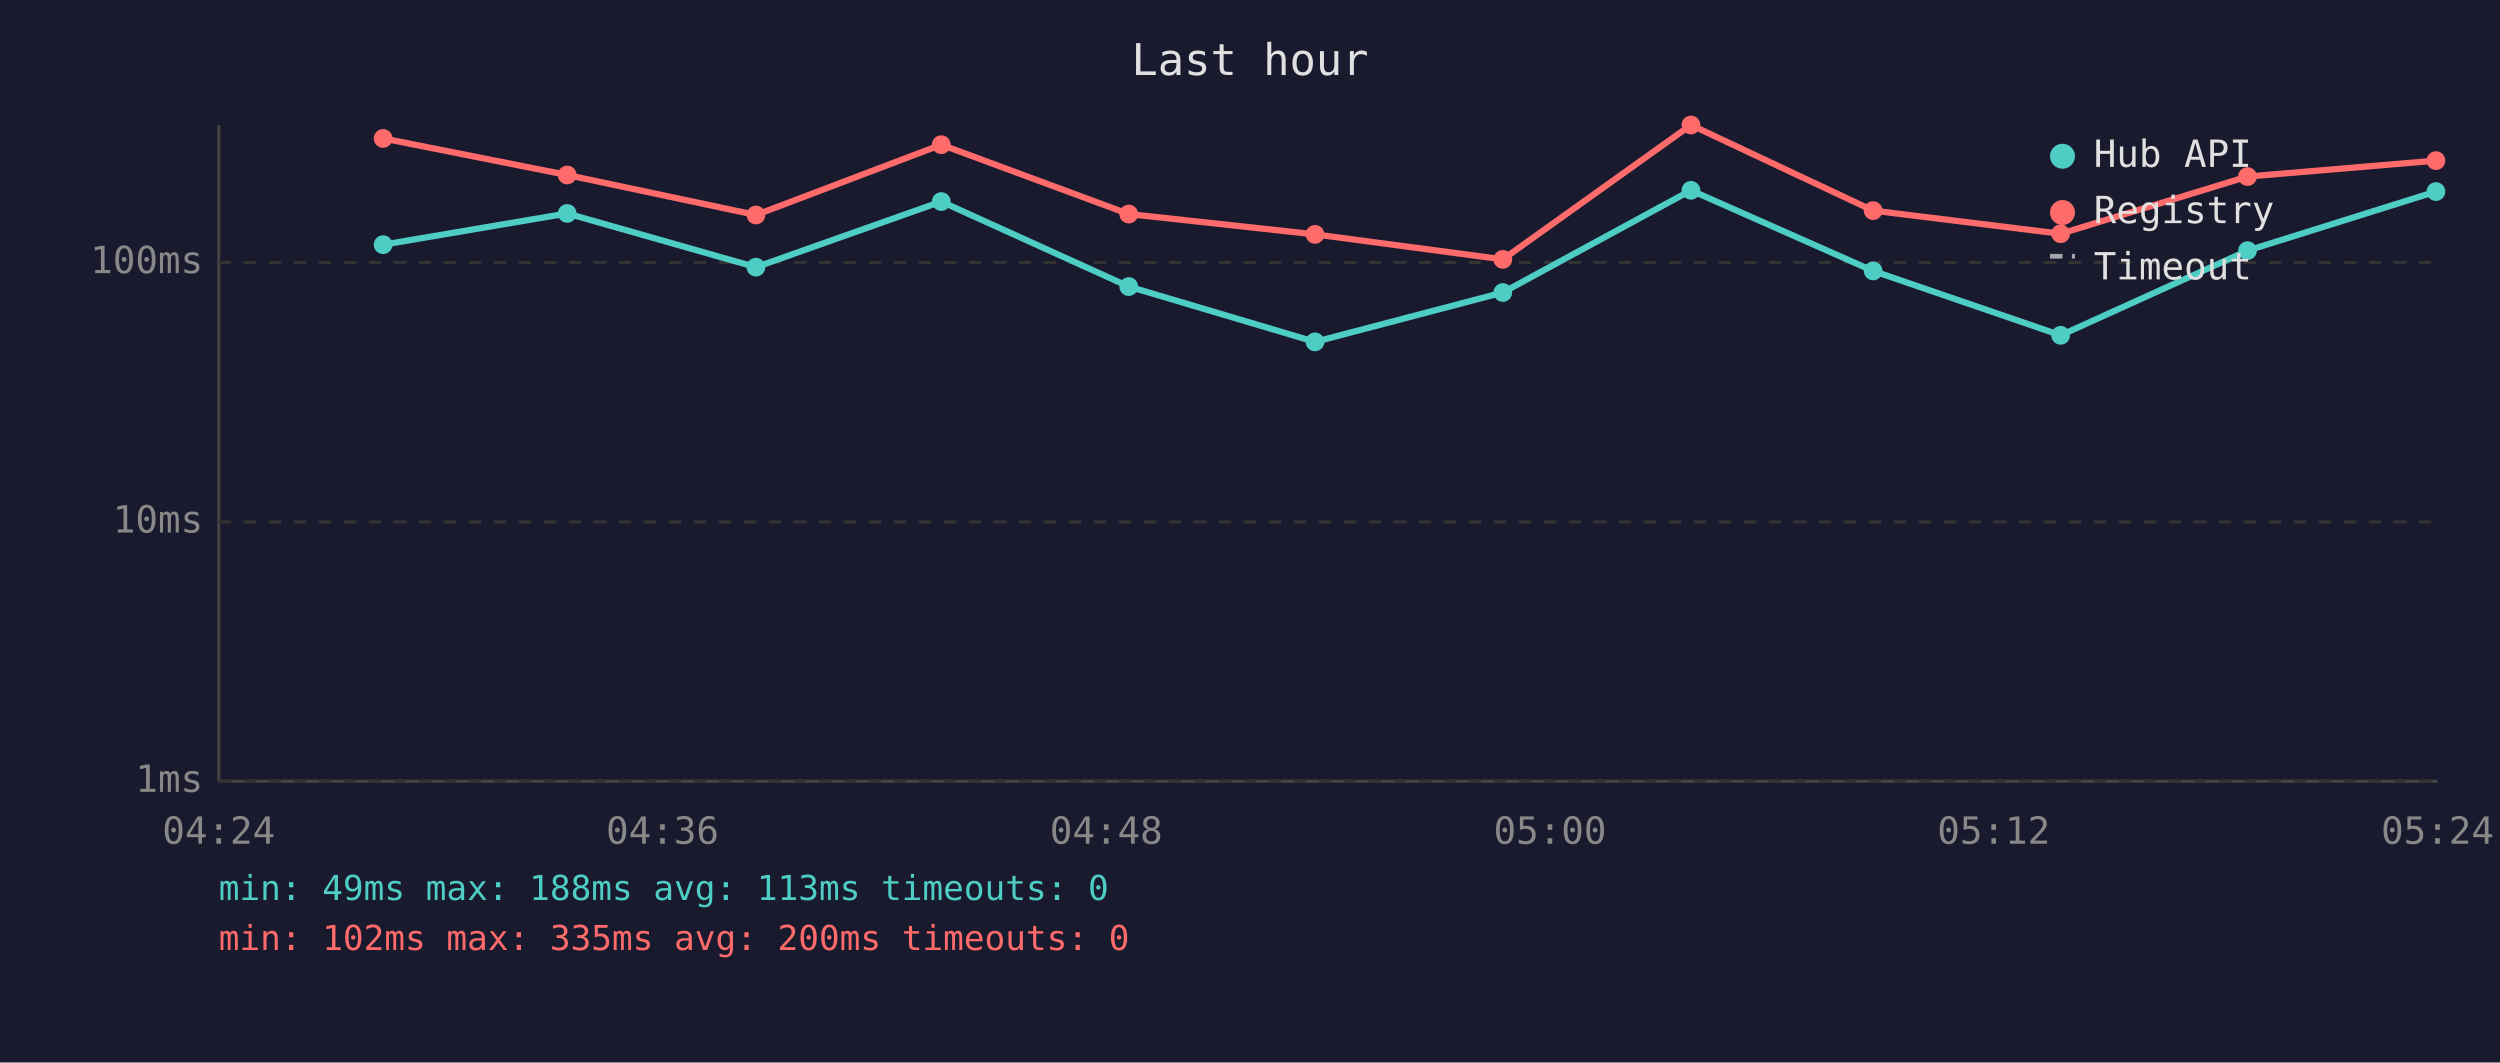
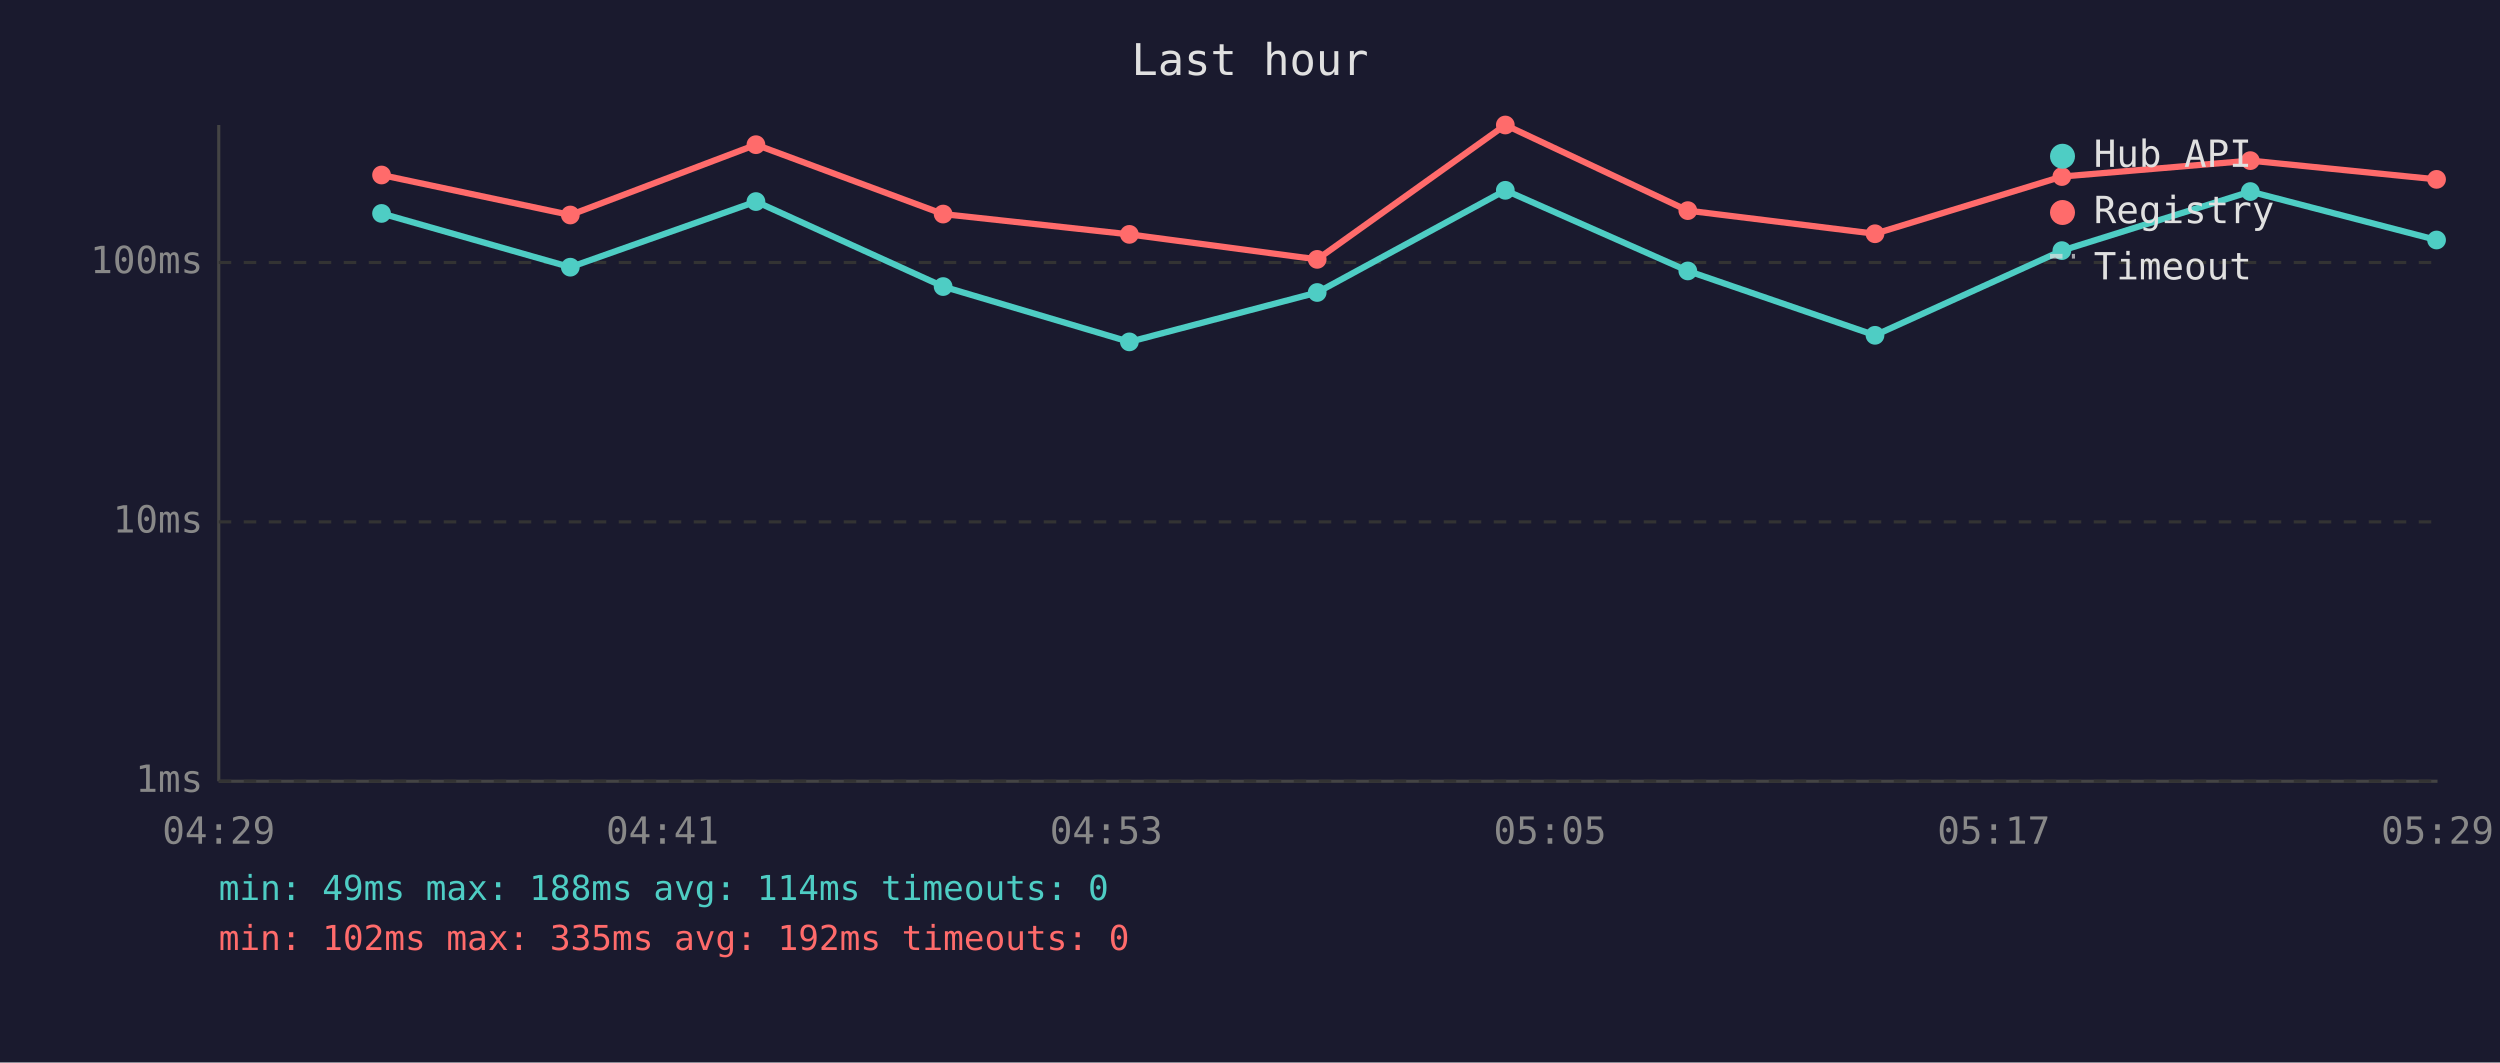
<svg xmlns="http://www.w3.org/2000/svg" viewBox="0 0 800 340" font-family="monospace" font-size="12">
  <rect width="800" height="340" fill="#1a1a2e" />
  <text x="400" y="24" fill="#e0e0e0" font-size="14" text-anchor="middle">Last hour</text>
  <line x1="70" y1="40" x2="70" y2="250" stroke="#444" stroke-width="1" />
  <line x1="70" y1="250" x2="780" y2="250" stroke="#444" stroke-width="1" />
  <line x1="70" y1="250" x2="780" y2="250" stroke="#333" stroke-width="1" stroke-dasharray="4" />
  <text x="65" y="250" fill="#888" text-anchor="end" dominant-baseline="middle">1ms</text>
  <line x1="70" y1="167" x2="780" y2="167" stroke="#333" stroke-width="1" stroke-dasharray="4" />
  <text x="65" y="167" fill="#888" text-anchor="end" dominant-baseline="middle">10ms</text>
  <line x1="70" y1="84" x2="780" y2="84" stroke="#333" stroke-width="1" stroke-dasharray="4" />
  <text x="65" y="84" fill="#888" text-anchor="end" dominant-baseline="middle">100ms</text>
-   <text x="70" y="270" fill="#888" text-anchor="middle">04:24</text>
-   <text x="212" y="270" fill="#888" text-anchor="middle">04:36</text>
-   <text x="354" y="270" fill="#888" text-anchor="middle">04:48</text>
-   <text x="496" y="270" fill="#888" text-anchor="middle">05:00</text>
-   <text x="638" y="270" fill="#888" text-anchor="middle">05:12</text>
-   <text x="780" y="270" fill="#888" text-anchor="middle">05:24</text>
-   <polyline points="122.6,78.3 181.5,68.3 241.9,85.5 301.2,64.5 361.2,91.7 420.8,109.4 480.9,93.6 541.1,60.9 599.4,86.7 659.4,107.3 719.2,80.2 779.5,61.3" fill="none" stroke="#4ecdc4" stroke-width="2" opacity="1" />
-   <circle cx="122.6" cy="78.3" r="3" fill="#4ecdc4" />
-   <circle cx="181.5" cy="68.3" r="3" fill="#4ecdc4" />
-   <circle cx="241.9" cy="85.5" r="3" fill="#4ecdc4" />
-   <circle cx="301.2" cy="64.5" r="3" fill="#4ecdc4" />
-   <circle cx="361.2" cy="91.7" r="3" fill="#4ecdc4" />
-   <circle cx="420.8" cy="109.4" r="3" fill="#4ecdc4" />
-   <circle cx="480.9" cy="93.6" r="3" fill="#4ecdc4" />
-   <circle cx="541.1" cy="60.9" r="3" fill="#4ecdc4" />
-   <circle cx="599.4" cy="86.7" r="3" fill="#4ecdc4" />
-   <circle cx="659.4" cy="107.3" r="3" fill="#4ecdc4" />
-   <circle cx="719.2" cy="80.2" r="3" fill="#4ecdc4" />
-   <circle cx="779.5" cy="61.3" r="3" fill="#4ecdc4" />
-   <polyline points="122.6,44.3 181.5,56.0 241.9,68.8 301.2,46.3 361.2,68.5 420.8,75.0 480.9,83.0 541.1,40.0 599.4,67.4 659.4,74.8 719.2,56.5 779.5,51.4" fill="none" stroke="#ff6b6b" stroke-width="2" opacity="1" />
-   <circle cx="122.6" cy="44.3" r="3" fill="#ff6b6b" />
-   <circle cx="181.5" cy="56.0" r="3" fill="#ff6b6b" />
-   <circle cx="241.9" cy="68.8" r="3" fill="#ff6b6b" />
-   <circle cx="301.2" cy="46.3" r="3" fill="#ff6b6b" />
-   <circle cx="361.2" cy="68.5" r="3" fill="#ff6b6b" />
-   <circle cx="420.8" cy="75.0" r="3" fill="#ff6b6b" />
-   <circle cx="480.9" cy="83.0" r="3" fill="#ff6b6b" />
-   <circle cx="541.1" cy="40.0" r="3" fill="#ff6b6b" />
-   <circle cx="599.4" cy="67.4" r="3" fill="#ff6b6b" />
-   <circle cx="659.4" cy="74.8" r="3" fill="#ff6b6b" />
-   <circle cx="719.2" cy="56.5" r="3" fill="#ff6b6b" />
-   <circle cx="779.5" cy="51.4" r="3" fill="#ff6b6b" />
+   <text x="70" y="270" fill="#888" text-anchor="middle">04:29</text>
+   <text x="212" y="270" fill="#888" text-anchor="middle">04:41</text>
+   <text x="354" y="270" fill="#888" text-anchor="middle">04:53</text>
+   <text x="496" y="270" fill="#888" text-anchor="middle">05:05</text>
+   <text x="638" y="270" fill="#888" text-anchor="middle">05:17</text>
+   <text x="780" y="270" fill="#888" text-anchor="middle">05:29</text>
+   <polyline points="122.1,68.3 182.5,85.5 241.9,64.5 301.8,91.7 361.4,109.4 421.5,93.6 481.7,60.9 540.1,86.7 600.0,107.3 659.8,80.2 720.1,61.3 779.7,76.8" fill="none" stroke="#4ecdc4" stroke-width="2" opacity="1" />
+   <circle cx="122.1" cy="68.3" r="3" fill="#4ecdc4" />
+   <circle cx="182.5" cy="85.5" r="3" fill="#4ecdc4" />
+   <circle cx="241.9" cy="64.5" r="3" fill="#4ecdc4" />
+   <circle cx="301.8" cy="91.7" r="3" fill="#4ecdc4" />
+   <circle cx="361.4" cy="109.4" r="3" fill="#4ecdc4" />
+   <circle cx="421.5" cy="93.6" r="3" fill="#4ecdc4" />
+   <circle cx="481.7" cy="60.9" r="3" fill="#4ecdc4" />
+   <circle cx="540.1" cy="86.7" r="3" fill="#4ecdc4" />
+   <circle cx="600.0" cy="107.3" r="3" fill="#4ecdc4" />
+   <circle cx="659.8" cy="80.2" r="3" fill="#4ecdc4" />
+   <circle cx="720.1" cy="61.3" r="3" fill="#4ecdc4" />
+   <circle cx="779.7" cy="76.8" r="3" fill="#4ecdc4" />
+   <polyline points="122.1,56.0 182.5,68.8 241.9,46.3 301.8,68.5 361.4,75.0 421.5,83.0 481.7,40.0 540.1,67.4 600.0,74.8 659.8,56.5 720.1,51.4 779.7,57.4" fill="none" stroke="#ff6b6b" stroke-width="2" opacity="1" />
+   <circle cx="122.1" cy="56.0" r="3" fill="#ff6b6b" />
+   <circle cx="182.5" cy="68.8" r="3" fill="#ff6b6b" />
+   <circle cx="241.9" cy="46.3" r="3" fill="#ff6b6b" />
+   <circle cx="301.8" cy="68.5" r="3" fill="#ff6b6b" />
+   <circle cx="361.4" cy="75.0" r="3" fill="#ff6b6b" />
+   <circle cx="421.5" cy="83.0" r="3" fill="#ff6b6b" />
+   <circle cx="481.7" cy="40.0" r="3" fill="#ff6b6b" />
+   <circle cx="540.1" cy="67.4" r="3" fill="#ff6b6b" />
+   <circle cx="600.0" cy="74.8" r="3" fill="#ff6b6b" />
+   <circle cx="659.8" cy="56.5" r="3" fill="#ff6b6b" />
+   <circle cx="720.1" cy="51.4" r="3" fill="#ff6b6b" />
+   <circle cx="779.7" cy="57.4" r="3" fill="#ff6b6b" />
  <circle cx="660" cy="50" r="4" fill="#4ecdc4" />
  <text x="670" y="50" fill="#e0e0e0" dominant-baseline="middle">Hub API</text>
  <circle cx="660" cy="68" r="4" fill="#ff6b6b" />
  <text x="670" y="68" fill="#e0e0e0" dominant-baseline="middle">Registry</text>
  <line x1="656" y1="82" x2="664" y2="82" stroke="#e0e0e0" stroke-width="1.5" stroke-dasharray="4,3" opacity="0.7" />
  <text x="670" y="86" fill="#e0e0e0" dominant-baseline="middle">Timeout</text>
-   <text x="70" y="288" fill="#4ecdc4" font-size="11">min: 49ms  max: 188ms  avg: 113ms  timeouts: 0</text>
-   <text x="70" y="304" fill="#ff6b6b" font-size="11">min: 102ms  max: 335ms  avg: 200ms  timeouts: 0</text>
+   <text x="70" y="288" fill="#4ecdc4" font-size="11">min: 49ms  max: 188ms  avg: 114ms  timeouts: 0</text>
+   <text x="70" y="304" fill="#ff6b6b" font-size="11">min: 102ms  max: 335ms  avg: 192ms  timeouts: 0</text>
</svg>
